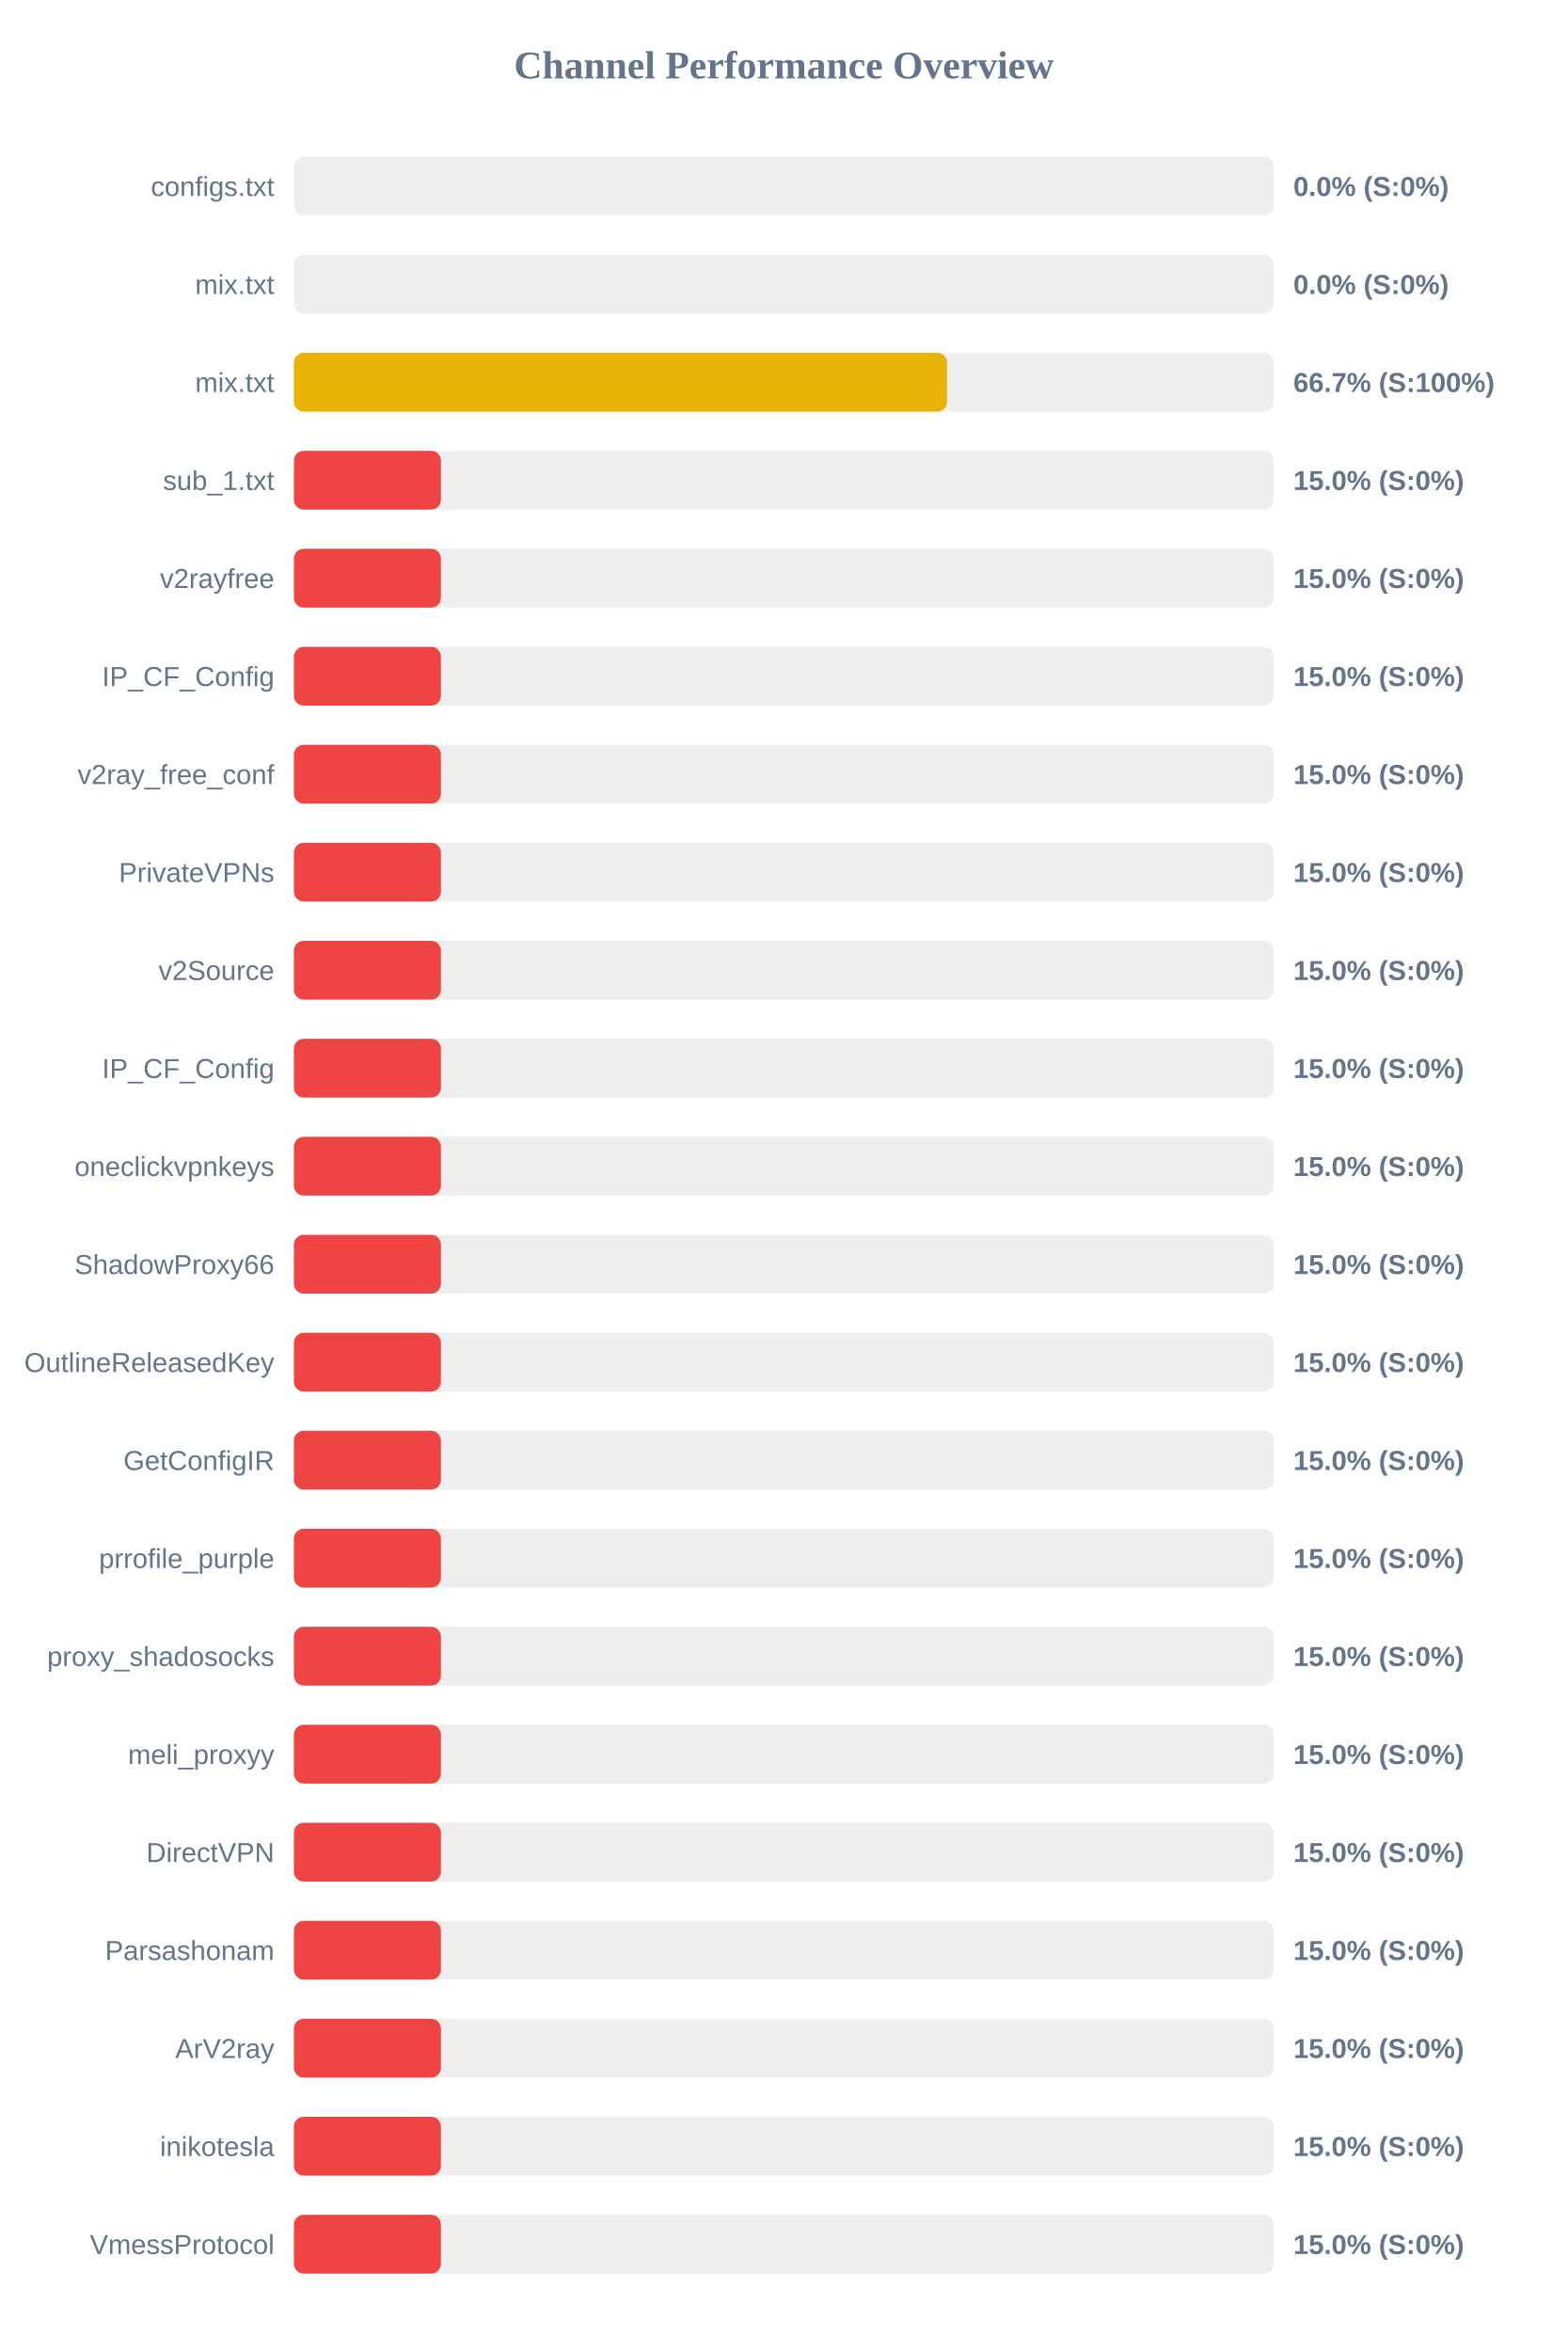
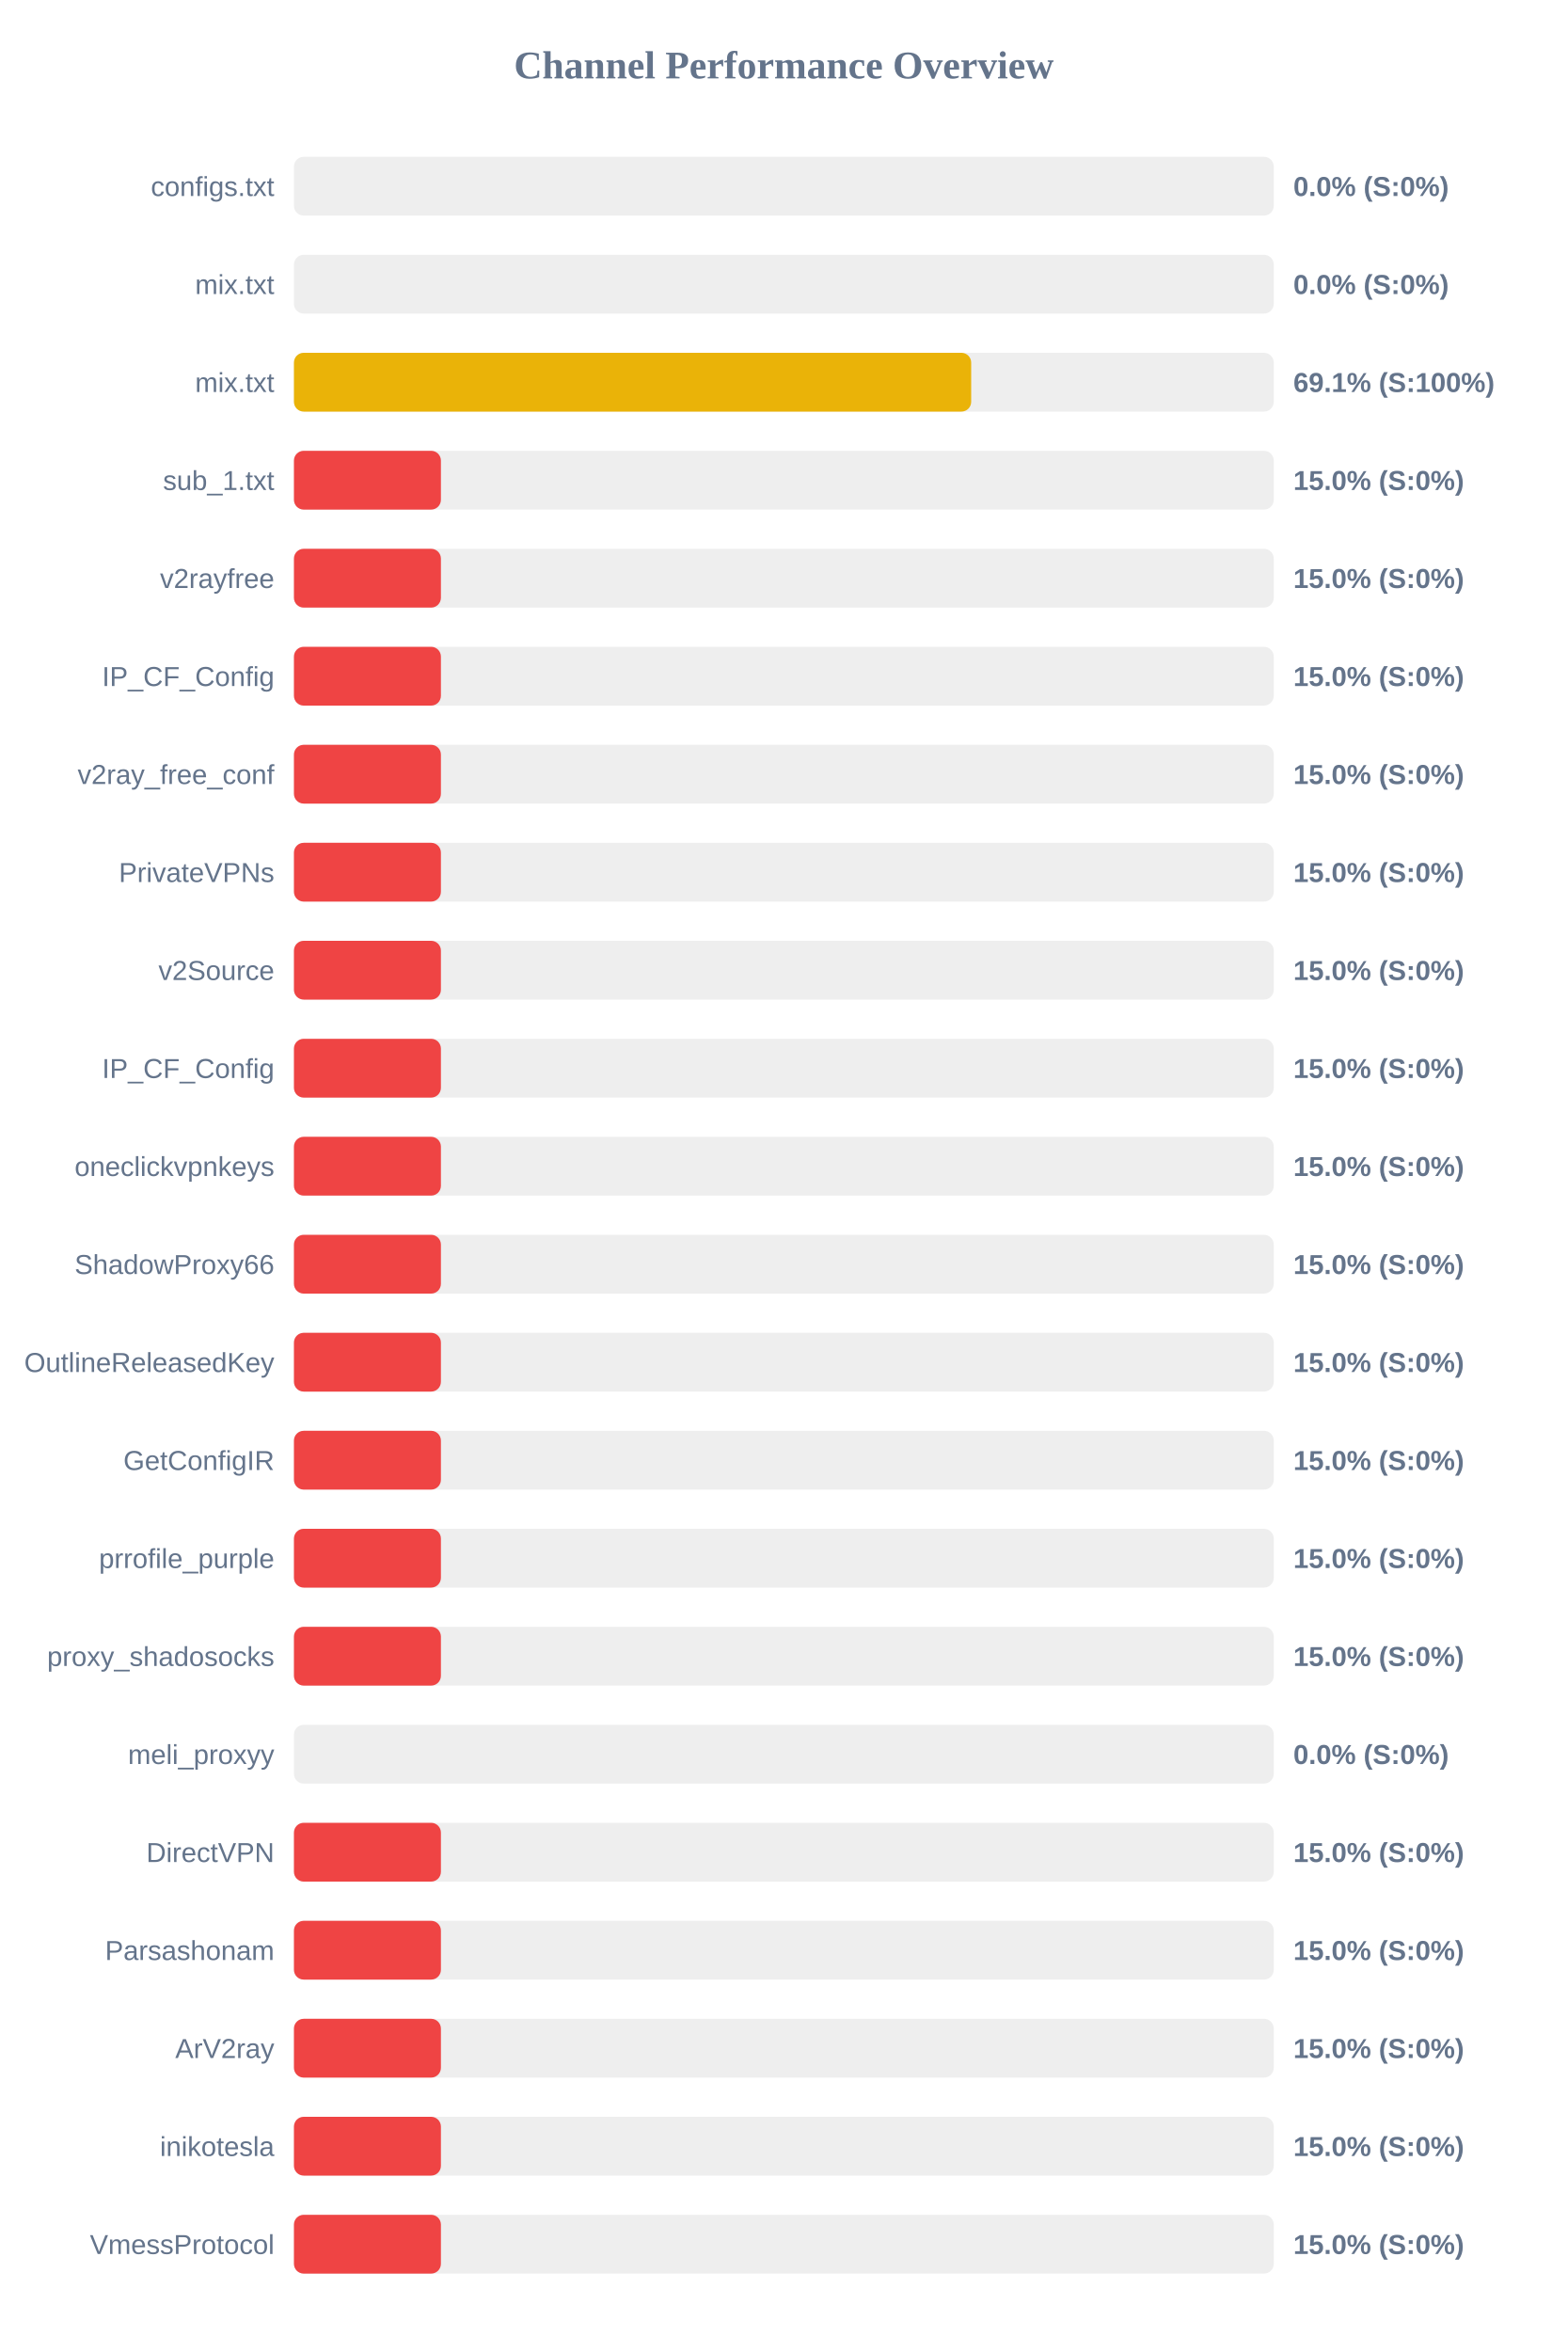
<svg xmlns="http://www.w3.org/2000/svg" width="800" height="1200" version="1.1">
  <style>
        .row { font: 14px Arial; fill: #64748b; }
        .score { font: bold 14px Arial; fill: #64748b; }
    </style>
  <text x="400" y="40" text-anchor="middle" font-size="20px" font-weight="bold" fill="#64748b">Channel Performance Overview</text>
  <rect x="150" y="80" width="500" height="30" fill="#eee" rx="5" />
  <rect x="150" y="80" width="0.0" height="30" fill="#ef4444" rx="5" />
  <text x="140" y="100" text-anchor="end" class="row">configs.txt</text>
  <text x="660" y="100" text-anchor="start" class="score">0.0% (S:0%)</text>
  <rect x="150" y="130" width="500" height="30" fill="#eee" rx="5" />
  <rect x="150" y="130" width="0.0" height="30" fill="#ef4444" rx="5" />
  <text x="140" y="150" text-anchor="end" class="row">mix.txt</text>
  <text x="660" y="150" text-anchor="start" class="score">0.0% (S:0%)</text>
  <rect x="150" y="180" width="500" height="30" fill="#eee" rx="5" />
-   <rect x="150" y="180" width="333.3" height="30" fill="#eab308" rx="5" />
+   <rect x="150" y="180" width="345.6" height="30" fill="#eab308" rx="5" />
  <text x="140" y="200" text-anchor="end" class="row">mix.txt</text>
-   <text x="660" y="200" text-anchor="start" class="score">66.7% (S:100%)</text>
+   <text x="660" y="200" text-anchor="start" class="score">69.1% (S:100%)</text>
  <rect x="150" y="230" width="500" height="30" fill="#eee" rx="5" />
  <rect x="150" y="230" width="75.0" height="30" fill="#ef4444" rx="5" />
  <text x="140" y="250" text-anchor="end" class="row">sub_1.txt</text>
  <text x="660" y="250" text-anchor="start" class="score">15.0% (S:0%)</text>
  <rect x="150" y="280" width="500" height="30" fill="#eee" rx="5" />
  <rect x="150" y="280" width="75.0" height="30" fill="#ef4444" rx="5" />
  <text x="140" y="300" text-anchor="end" class="row">v2rayfree</text>
  <text x="660" y="300" text-anchor="start" class="score">15.0% (S:0%)</text>
  <rect x="150" y="330" width="500" height="30" fill="#eee" rx="5" />
  <rect x="150" y="330" width="75.0" height="30" fill="#ef4444" rx="5" />
  <text x="140" y="350" text-anchor="end" class="row">IP_CF_Config</text>
  <text x="660" y="350" text-anchor="start" class="score">15.0% (S:0%)</text>
  <rect x="150" y="380" width="500" height="30" fill="#eee" rx="5" />
  <rect x="150" y="380" width="75.0" height="30" fill="#ef4444" rx="5" />
  <text x="140" y="400" text-anchor="end" class="row">v2ray_free_conf</text>
  <text x="660" y="400" text-anchor="start" class="score">15.0% (S:0%)</text>
  <rect x="150" y="430" width="500" height="30" fill="#eee" rx="5" />
  <rect x="150" y="430" width="75.0" height="30" fill="#ef4444" rx="5" />
  <text x="140" y="450" text-anchor="end" class="row">PrivateVPNs</text>
  <text x="660" y="450" text-anchor="start" class="score">15.0% (S:0%)</text>
  <rect x="150" y="480" width="500" height="30" fill="#eee" rx="5" />
  <rect x="150" y="480" width="75.0" height="30" fill="#ef4444" rx="5" />
  <text x="140" y="500" text-anchor="end" class="row">v2Source</text>
  <text x="660" y="500" text-anchor="start" class="score">15.0% (S:0%)</text>
  <rect x="150" y="530" width="500" height="30" fill="#eee" rx="5" />
  <rect x="150" y="530" width="75.0" height="30" fill="#ef4444" rx="5" />
  <text x="140" y="550" text-anchor="end" class="row">IP_CF_Config</text>
  <text x="660" y="550" text-anchor="start" class="score">15.0% (S:0%)</text>
  <rect x="150" y="580" width="500" height="30" fill="#eee" rx="5" />
  <rect x="150" y="580" width="75.0" height="30" fill="#ef4444" rx="5" />
  <text x="140" y="600" text-anchor="end" class="row">oneclickvpnkeys</text>
  <text x="660" y="600" text-anchor="start" class="score">15.0% (S:0%)</text>
  <rect x="150" y="630" width="500" height="30" fill="#eee" rx="5" />
  <rect x="150" y="630" width="75.0" height="30" fill="#ef4444" rx="5" />
  <text x="140" y="650" text-anchor="end" class="row">ShadowProxy66</text>
  <text x="660" y="650" text-anchor="start" class="score">15.0% (S:0%)</text>
  <rect x="150" y="680" width="500" height="30" fill="#eee" rx="5" />
  <rect x="150" y="680" width="75.0" height="30" fill="#ef4444" rx="5" />
  <text x="140" y="700" text-anchor="end" class="row">OutlineReleasedKey</text>
  <text x="660" y="700" text-anchor="start" class="score">15.0% (S:0%)</text>
  <rect x="150" y="730" width="500" height="30" fill="#eee" rx="5" />
  <rect x="150" y="730" width="75.0" height="30" fill="#ef4444" rx="5" />
  <text x="140" y="750" text-anchor="end" class="row">GetConfigIR</text>
  <text x="660" y="750" text-anchor="start" class="score">15.0% (S:0%)</text>
  <rect x="150" y="780" width="500" height="30" fill="#eee" rx="5" />
  <rect x="150" y="780" width="75.0" height="30" fill="#ef4444" rx="5" />
  <text x="140" y="800" text-anchor="end" class="row">prrofile_purple</text>
  <text x="660" y="800" text-anchor="start" class="score">15.0% (S:0%)</text>
  <rect x="150" y="830" width="500" height="30" fill="#eee" rx="5" />
  <rect x="150" y="830" width="75.0" height="30" fill="#ef4444" rx="5" />
  <text x="140" y="850" text-anchor="end" class="row">proxy_shadosocks</text>
  <text x="660" y="850" text-anchor="start" class="score">15.0% (S:0%)</text>
  <rect x="150" y="880" width="500" height="30" fill="#eee" rx="5" />
-   <rect x="150" y="880" width="75.0" height="30" fill="#ef4444" rx="5" />
+   <rect x="150" y="880" width="0.0" height="30" fill="#ef4444" rx="5" />
  <text x="140" y="900" text-anchor="end" class="row">meli_proxyy</text>
-   <text x="660" y="900" text-anchor="start" class="score">15.0% (S:0%)</text>
+   <text x="660" y="900" text-anchor="start" class="score">0.0% (S:0%)</text>
  <rect x="150" y="930" width="500" height="30" fill="#eee" rx="5" />
  <rect x="150" y="930" width="75.0" height="30" fill="#ef4444" rx="5" />
  <text x="140" y="950" text-anchor="end" class="row">DirectVPN</text>
  <text x="660" y="950" text-anchor="start" class="score">15.0% (S:0%)</text>
  <rect x="150" y="980" width="500" height="30" fill="#eee" rx="5" />
  <rect x="150" y="980" width="75.0" height="30" fill="#ef4444" rx="5" />
  <text x="140" y="1000" text-anchor="end" class="row">Parsashonam</text>
  <text x="660" y="1000" text-anchor="start" class="score">15.0% (S:0%)</text>
  <rect x="150" y="1030" width="500" height="30" fill="#eee" rx="5" />
  <rect x="150" y="1030" width="75.0" height="30" fill="#ef4444" rx="5" />
  <text x="140" y="1050" text-anchor="end" class="row">ArV2ray</text>
  <text x="660" y="1050" text-anchor="start" class="score">15.0% (S:0%)</text>
  <rect x="150" y="1080" width="500" height="30" fill="#eee" rx="5" />
  <rect x="150" y="1080" width="75.0" height="30" fill="#ef4444" rx="5" />
  <text x="140" y="1100" text-anchor="end" class="row">inikotesla</text>
  <text x="660" y="1100" text-anchor="start" class="score">15.0% (S:0%)</text>
  <rect x="150" y="1130" width="500" height="30" fill="#eee" rx="5" />
  <rect x="150" y="1130" width="75.0" height="30" fill="#ef4444" rx="5" />
  <text x="140" y="1150" text-anchor="end" class="row">VmessProtocol</text>
  <text x="660" y="1150" text-anchor="start" class="score">15.0% (S:0%)</text>
</svg>
